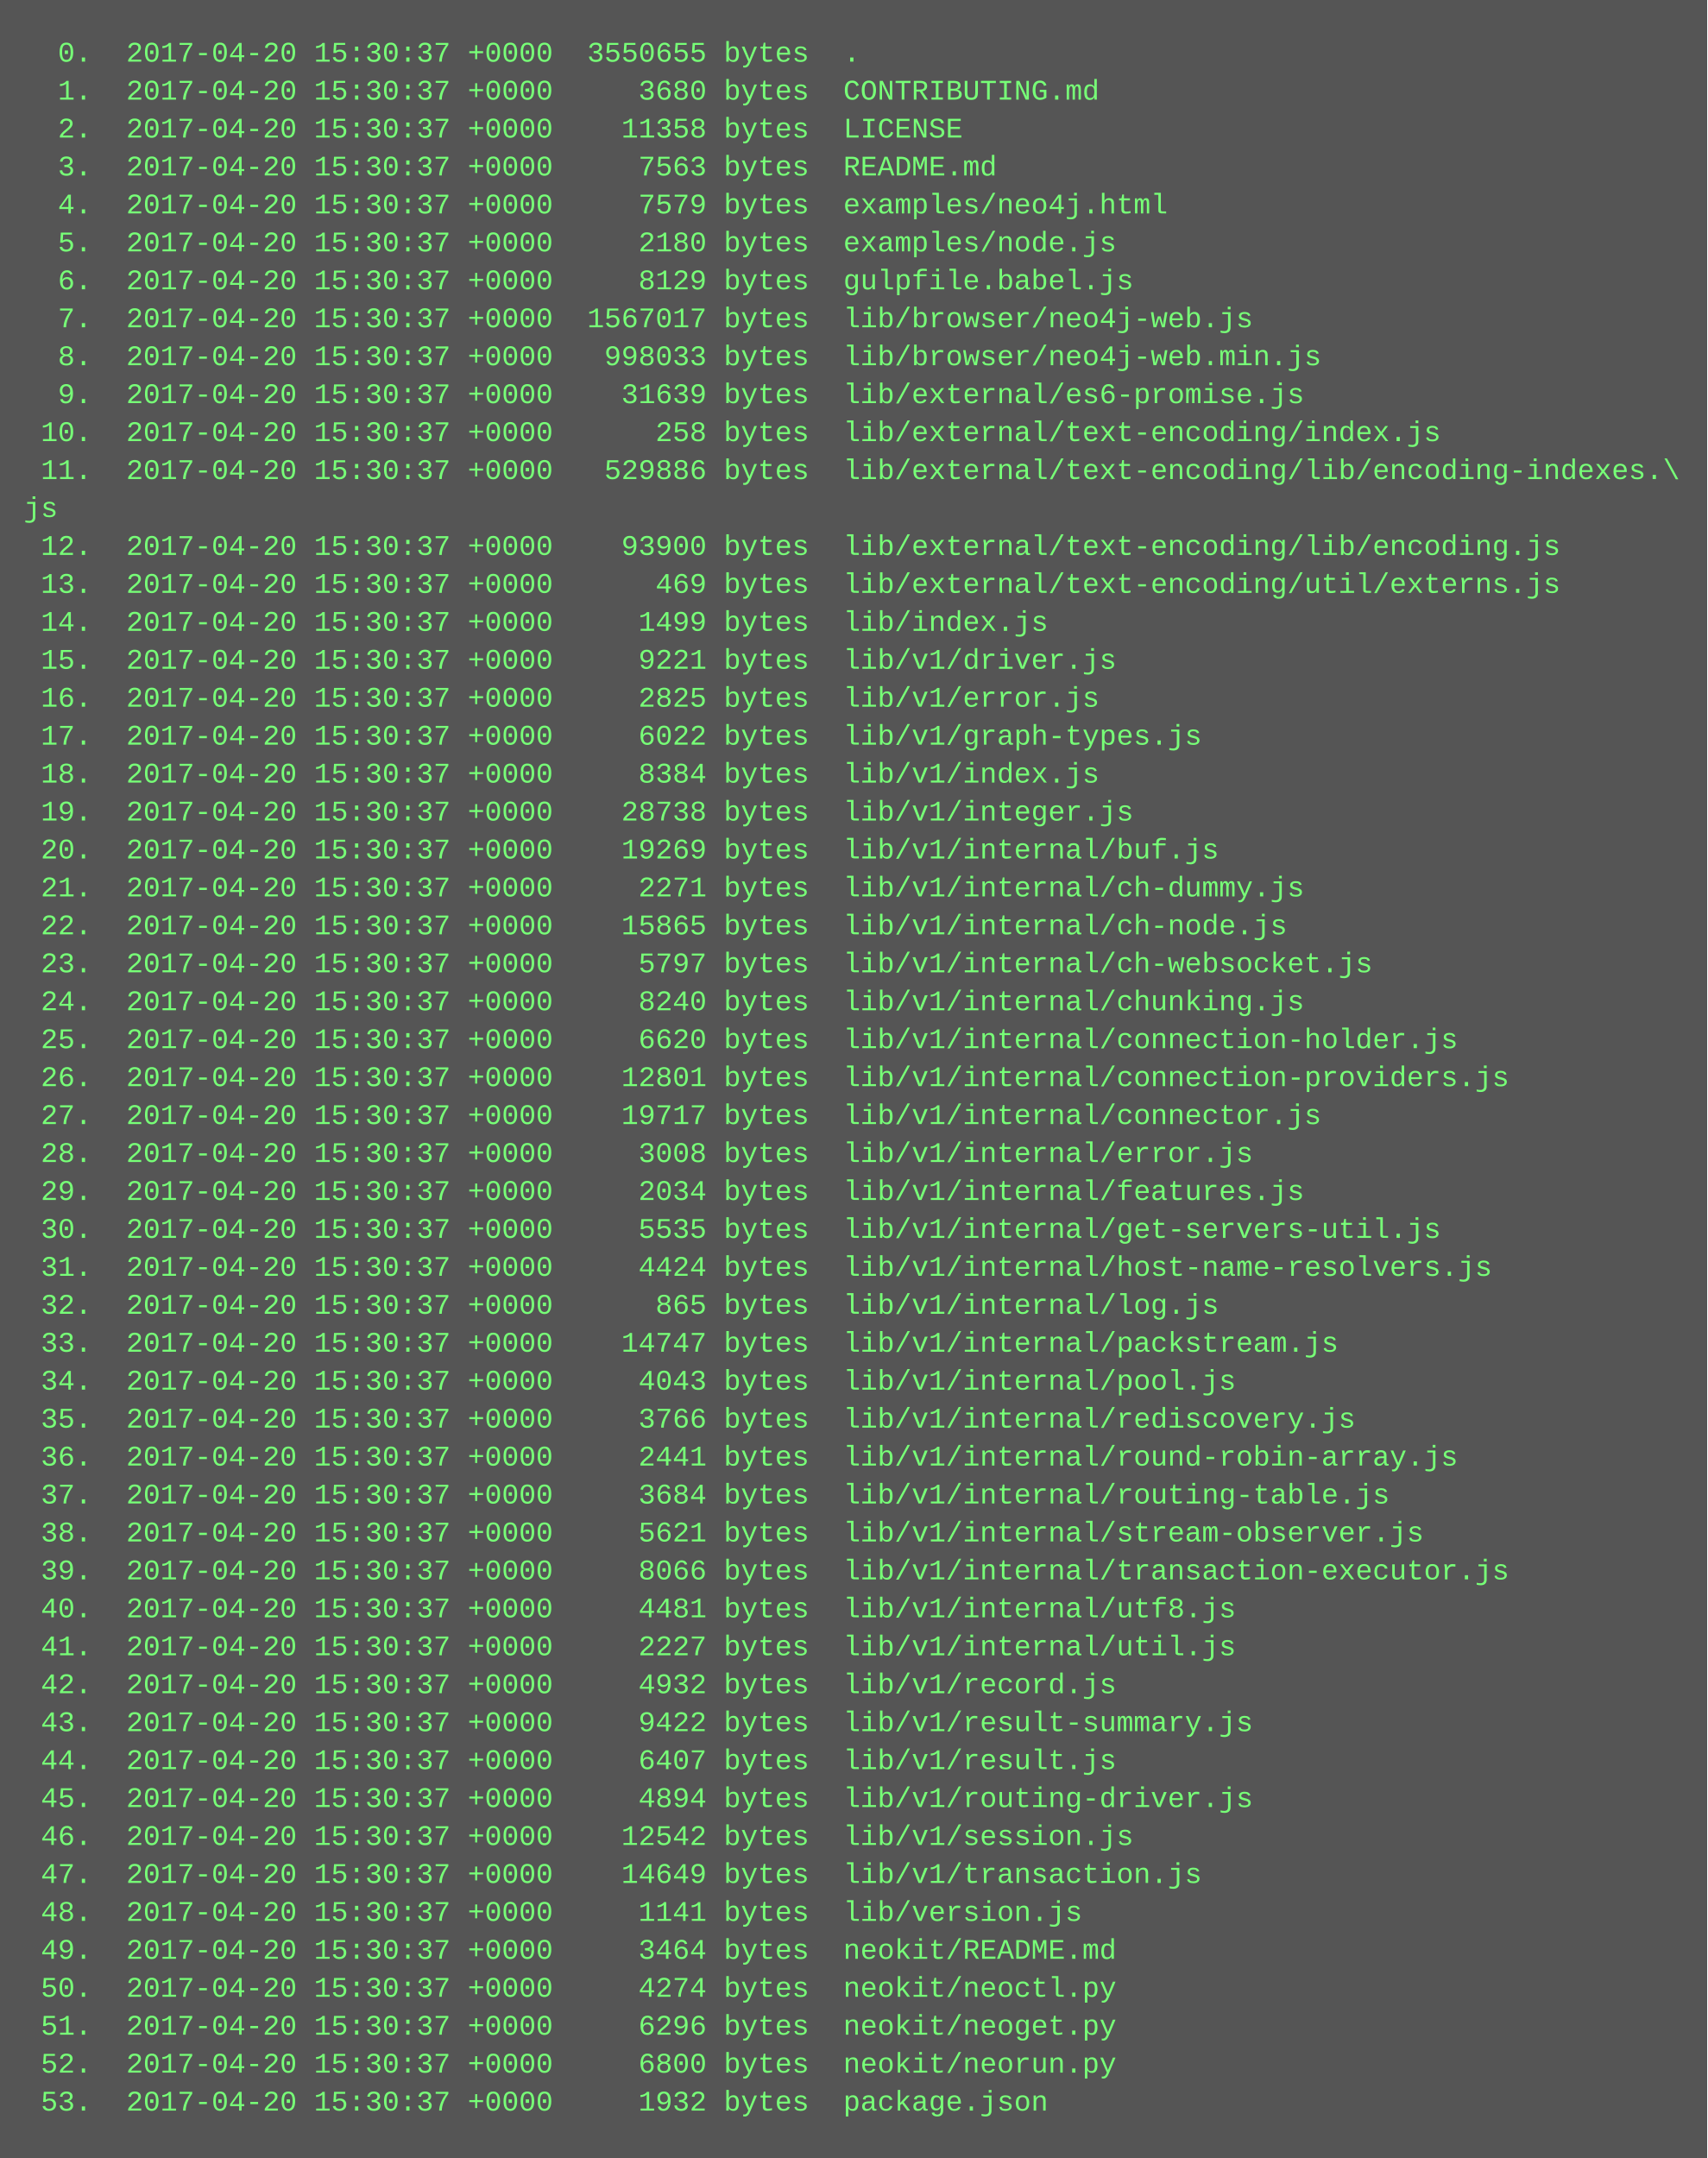
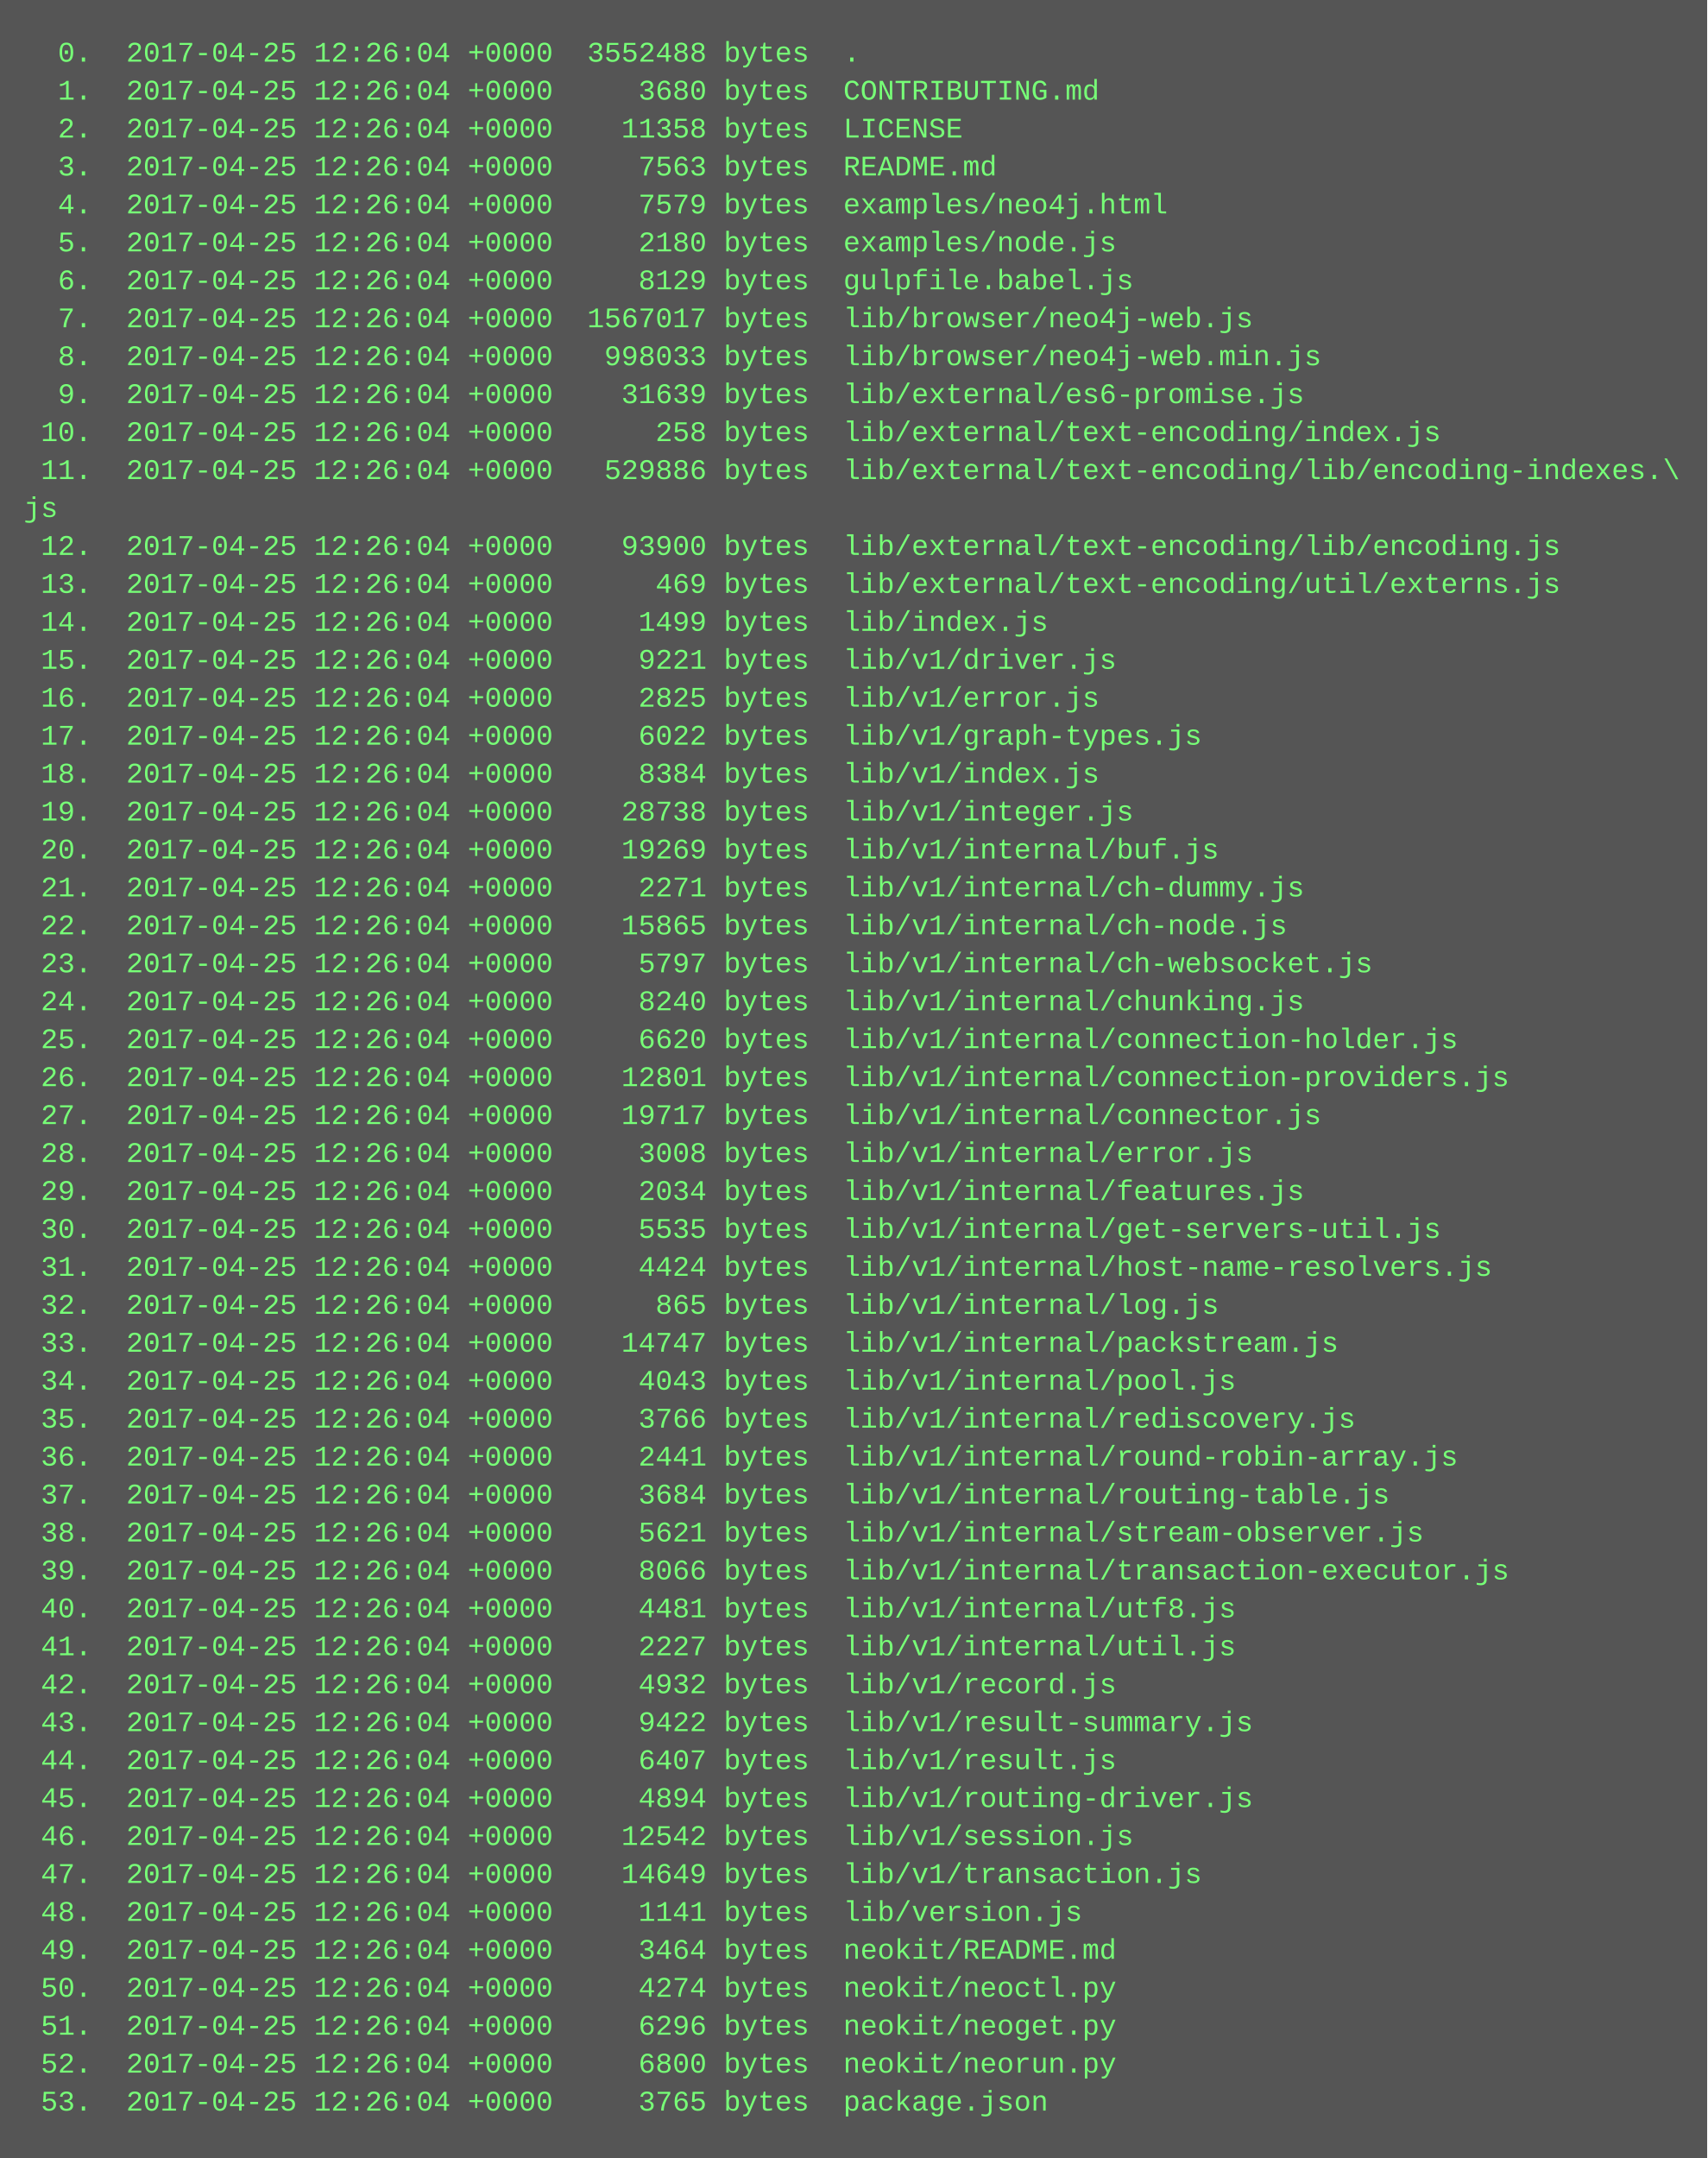
<svg xmlns="http://www.w3.org/2000/svg" height="910" width="720">
  <rect height="910" fill="#555" width="720" />
  <text fill="#7f7" font-family="Courier New" font-size="12" xml:space="preserve">
-     <tspan x="10" y="26">  0.  2017-04-20 15:30:37 +0000  3550655 bytes  .</tspan>
-     <tspan x="10" y="42">  1.  2017-04-20 15:30:37 +0000     3680 bytes  CONTRIBUTING.md</tspan>
-     <tspan x="10" y="58">  2.  2017-04-20 15:30:37 +0000    11358 bytes  LICENSE</tspan>
-     <tspan x="10" y="74">  3.  2017-04-20 15:30:37 +0000     7563 bytes  README.md</tspan>
-     <tspan x="10" y="90">  4.  2017-04-20 15:30:37 +0000     7579 bytes  examples/neo4j.html</tspan>
-     <tspan x="10" y="106">  5.  2017-04-20 15:30:37 +0000     2180 bytes  examples/node.js</tspan>
-     <tspan x="10" y="122">  6.  2017-04-20 15:30:37 +0000     8129 bytes  gulpfile.babel.js</tspan>
-     <tspan x="10" y="138">  7.  2017-04-20 15:30:37 +0000  1567017 bytes  lib/browser/neo4j-web.js</tspan>
-     <tspan x="10" y="154">  8.  2017-04-20 15:30:37 +0000   998033 bytes  lib/browser/neo4j-web.min.js</tspan>
-     <tspan x="10" y="170">  9.  2017-04-20 15:30:37 +0000    31639 bytes  lib/external/es6-promise.js</tspan>
-     <tspan x="10" y="186"> 10.  2017-04-20 15:30:37 +0000      258 bytes  lib/external/text-encoding/index.js</tspan>
-     <tspan x="10" y="202"> 11.  2017-04-20 15:30:37 +0000   529886 bytes  lib/external/text-encoding/lib/encoding-indexes.\</tspan>
+     <tspan x="10" y="26">  0.  2017-04-25 12:26:04 +0000  3552488 bytes  .</tspan>
+     <tspan x="10" y="42">  1.  2017-04-25 12:26:04 +0000     3680 bytes  CONTRIBUTING.md</tspan>
+     <tspan x="10" y="58">  2.  2017-04-25 12:26:04 +0000    11358 bytes  LICENSE</tspan>
+     <tspan x="10" y="74">  3.  2017-04-25 12:26:04 +0000     7563 bytes  README.md</tspan>
+     <tspan x="10" y="90">  4.  2017-04-25 12:26:04 +0000     7579 bytes  examples/neo4j.html</tspan>
+     <tspan x="10" y="106">  5.  2017-04-25 12:26:04 +0000     2180 bytes  examples/node.js</tspan>
+     <tspan x="10" y="122">  6.  2017-04-25 12:26:04 +0000     8129 bytes  gulpfile.babel.js</tspan>
+     <tspan x="10" y="138">  7.  2017-04-25 12:26:04 +0000  1567017 bytes  lib/browser/neo4j-web.js</tspan>
+     <tspan x="10" y="154">  8.  2017-04-25 12:26:04 +0000   998033 bytes  lib/browser/neo4j-web.min.js</tspan>
+     <tspan x="10" y="170">  9.  2017-04-25 12:26:04 +0000    31639 bytes  lib/external/es6-promise.js</tspan>
+     <tspan x="10" y="186"> 10.  2017-04-25 12:26:04 +0000      258 bytes  lib/external/text-encoding/index.js</tspan>
+     <tspan x="10" y="202"> 11.  2017-04-25 12:26:04 +0000   529886 bytes  lib/external/text-encoding/lib/encoding-indexes.\</tspan>
    <tspan x="10" y="218">js</tspan>
-     <tspan x="10" y="234"> 12.  2017-04-20 15:30:37 +0000    93900 bytes  lib/external/text-encoding/lib/encoding.js</tspan>
-     <tspan x="10" y="250"> 13.  2017-04-20 15:30:37 +0000      469 bytes  lib/external/text-encoding/util/externs.js</tspan>
-     <tspan x="10" y="266"> 14.  2017-04-20 15:30:37 +0000     1499 bytes  lib/index.js</tspan>
-     <tspan x="10" y="282"> 15.  2017-04-20 15:30:37 +0000     9221 bytes  lib/v1/driver.js</tspan>
-     <tspan x="10" y="298"> 16.  2017-04-20 15:30:37 +0000     2825 bytes  lib/v1/error.js</tspan>
-     <tspan x="10" y="314"> 17.  2017-04-20 15:30:37 +0000     6022 bytes  lib/v1/graph-types.js</tspan>
-     <tspan x="10" y="330"> 18.  2017-04-20 15:30:37 +0000     8384 bytes  lib/v1/index.js</tspan>
-     <tspan x="10" y="346"> 19.  2017-04-20 15:30:37 +0000    28738 bytes  lib/v1/integer.js</tspan>
-     <tspan x="10" y="362"> 20.  2017-04-20 15:30:37 +0000    19269 bytes  lib/v1/internal/buf.js</tspan>
-     <tspan x="10" y="378"> 21.  2017-04-20 15:30:37 +0000     2271 bytes  lib/v1/internal/ch-dummy.js</tspan>
-     <tspan x="10" y="394"> 22.  2017-04-20 15:30:37 +0000    15865 bytes  lib/v1/internal/ch-node.js</tspan>
-     <tspan x="10" y="410"> 23.  2017-04-20 15:30:37 +0000     5797 bytes  lib/v1/internal/ch-websocket.js</tspan>
-     <tspan x="10" y="426"> 24.  2017-04-20 15:30:37 +0000     8240 bytes  lib/v1/internal/chunking.js</tspan>
-     <tspan x="10" y="442"> 25.  2017-04-20 15:30:37 +0000     6620 bytes  lib/v1/internal/connection-holder.js</tspan>
-     <tspan x="10" y="458"> 26.  2017-04-20 15:30:37 +0000    12801 bytes  lib/v1/internal/connection-providers.js</tspan>
-     <tspan x="10" y="474"> 27.  2017-04-20 15:30:37 +0000    19717 bytes  lib/v1/internal/connector.js</tspan>
-     <tspan x="10" y="490"> 28.  2017-04-20 15:30:37 +0000     3008 bytes  lib/v1/internal/error.js</tspan>
-     <tspan x="10" y="506"> 29.  2017-04-20 15:30:37 +0000     2034 bytes  lib/v1/internal/features.js</tspan>
-     <tspan x="10" y="522"> 30.  2017-04-20 15:30:37 +0000     5535 bytes  lib/v1/internal/get-servers-util.js</tspan>
-     <tspan x="10" y="538"> 31.  2017-04-20 15:30:37 +0000     4424 bytes  lib/v1/internal/host-name-resolvers.js</tspan>
-     <tspan x="10" y="554"> 32.  2017-04-20 15:30:37 +0000      865 bytes  lib/v1/internal/log.js</tspan>
-     <tspan x="10" y="570"> 33.  2017-04-20 15:30:37 +0000    14747 bytes  lib/v1/internal/packstream.js</tspan>
-     <tspan x="10" y="586"> 34.  2017-04-20 15:30:37 +0000     4043 bytes  lib/v1/internal/pool.js</tspan>
-     <tspan x="10" y="602"> 35.  2017-04-20 15:30:37 +0000     3766 bytes  lib/v1/internal/rediscovery.js</tspan>
-     <tspan x="10" y="618"> 36.  2017-04-20 15:30:37 +0000     2441 bytes  lib/v1/internal/round-robin-array.js</tspan>
-     <tspan x="10" y="634"> 37.  2017-04-20 15:30:37 +0000     3684 bytes  lib/v1/internal/routing-table.js</tspan>
-     <tspan x="10" y="650"> 38.  2017-04-20 15:30:37 +0000     5621 bytes  lib/v1/internal/stream-observer.js</tspan>
-     <tspan x="10" y="666"> 39.  2017-04-20 15:30:37 +0000     8066 bytes  lib/v1/internal/transaction-executor.js</tspan>
-     <tspan x="10" y="682"> 40.  2017-04-20 15:30:37 +0000     4481 bytes  lib/v1/internal/utf8.js</tspan>
-     <tspan x="10" y="698"> 41.  2017-04-20 15:30:37 +0000     2227 bytes  lib/v1/internal/util.js</tspan>
-     <tspan x="10" y="714"> 42.  2017-04-20 15:30:37 +0000     4932 bytes  lib/v1/record.js</tspan>
-     <tspan x="10" y="730"> 43.  2017-04-20 15:30:37 +0000     9422 bytes  lib/v1/result-summary.js</tspan>
-     <tspan x="10" y="746"> 44.  2017-04-20 15:30:37 +0000     6407 bytes  lib/v1/result.js</tspan>
-     <tspan x="10" y="762"> 45.  2017-04-20 15:30:37 +0000     4894 bytes  lib/v1/routing-driver.js</tspan>
-     <tspan x="10" y="778"> 46.  2017-04-20 15:30:37 +0000    12542 bytes  lib/v1/session.js</tspan>
-     <tspan x="10" y="794"> 47.  2017-04-20 15:30:37 +0000    14649 bytes  lib/v1/transaction.js</tspan>
-     <tspan x="10" y="810"> 48.  2017-04-20 15:30:37 +0000     1141 bytes  lib/version.js</tspan>
-     <tspan x="10" y="826"> 49.  2017-04-20 15:30:37 +0000     3464 bytes  neokit/README.md</tspan>
-     <tspan x="10" y="842"> 50.  2017-04-20 15:30:37 +0000     4274 bytes  neokit/neoctl.py</tspan>
-     <tspan x="10" y="858"> 51.  2017-04-20 15:30:37 +0000     6296 bytes  neokit/neoget.py</tspan>
-     <tspan x="10" y="874"> 52.  2017-04-20 15:30:37 +0000     6800 bytes  neokit/neorun.py</tspan>
-     <tspan x="10" y="890"> 53.  2017-04-20 15:30:37 +0000     1932 bytes  package.json</tspan>
+     <tspan x="10" y="234"> 12.  2017-04-25 12:26:04 +0000    93900 bytes  lib/external/text-encoding/lib/encoding.js</tspan>
+     <tspan x="10" y="250"> 13.  2017-04-25 12:26:04 +0000      469 bytes  lib/external/text-encoding/util/externs.js</tspan>
+     <tspan x="10" y="266"> 14.  2017-04-25 12:26:04 +0000     1499 bytes  lib/index.js</tspan>
+     <tspan x="10" y="282"> 15.  2017-04-25 12:26:04 +0000     9221 bytes  lib/v1/driver.js</tspan>
+     <tspan x="10" y="298"> 16.  2017-04-25 12:26:04 +0000     2825 bytes  lib/v1/error.js</tspan>
+     <tspan x="10" y="314"> 17.  2017-04-25 12:26:04 +0000     6022 bytes  lib/v1/graph-types.js</tspan>
+     <tspan x="10" y="330"> 18.  2017-04-25 12:26:04 +0000     8384 bytes  lib/v1/index.js</tspan>
+     <tspan x="10" y="346"> 19.  2017-04-25 12:26:04 +0000    28738 bytes  lib/v1/integer.js</tspan>
+     <tspan x="10" y="362"> 20.  2017-04-25 12:26:04 +0000    19269 bytes  lib/v1/internal/buf.js</tspan>
+     <tspan x="10" y="378"> 21.  2017-04-25 12:26:04 +0000     2271 bytes  lib/v1/internal/ch-dummy.js</tspan>
+     <tspan x="10" y="394"> 22.  2017-04-25 12:26:04 +0000    15865 bytes  lib/v1/internal/ch-node.js</tspan>
+     <tspan x="10" y="410"> 23.  2017-04-25 12:26:04 +0000     5797 bytes  lib/v1/internal/ch-websocket.js</tspan>
+     <tspan x="10" y="426"> 24.  2017-04-25 12:26:04 +0000     8240 bytes  lib/v1/internal/chunking.js</tspan>
+     <tspan x="10" y="442"> 25.  2017-04-25 12:26:04 +0000     6620 bytes  lib/v1/internal/connection-holder.js</tspan>
+     <tspan x="10" y="458"> 26.  2017-04-25 12:26:04 +0000    12801 bytes  lib/v1/internal/connection-providers.js</tspan>
+     <tspan x="10" y="474"> 27.  2017-04-25 12:26:04 +0000    19717 bytes  lib/v1/internal/connector.js</tspan>
+     <tspan x="10" y="490"> 28.  2017-04-25 12:26:04 +0000     3008 bytes  lib/v1/internal/error.js</tspan>
+     <tspan x="10" y="506"> 29.  2017-04-25 12:26:04 +0000     2034 bytes  lib/v1/internal/features.js</tspan>
+     <tspan x="10" y="522"> 30.  2017-04-25 12:26:04 +0000     5535 bytes  lib/v1/internal/get-servers-util.js</tspan>
+     <tspan x="10" y="538"> 31.  2017-04-25 12:26:04 +0000     4424 bytes  lib/v1/internal/host-name-resolvers.js</tspan>
+     <tspan x="10" y="554"> 32.  2017-04-25 12:26:04 +0000      865 bytes  lib/v1/internal/log.js</tspan>
+     <tspan x="10" y="570"> 33.  2017-04-25 12:26:04 +0000    14747 bytes  lib/v1/internal/packstream.js</tspan>
+     <tspan x="10" y="586"> 34.  2017-04-25 12:26:04 +0000     4043 bytes  lib/v1/internal/pool.js</tspan>
+     <tspan x="10" y="602"> 35.  2017-04-25 12:26:04 +0000     3766 bytes  lib/v1/internal/rediscovery.js</tspan>
+     <tspan x="10" y="618"> 36.  2017-04-25 12:26:04 +0000     2441 bytes  lib/v1/internal/round-robin-array.js</tspan>
+     <tspan x="10" y="634"> 37.  2017-04-25 12:26:04 +0000     3684 bytes  lib/v1/internal/routing-table.js</tspan>
+     <tspan x="10" y="650"> 38.  2017-04-25 12:26:04 +0000     5621 bytes  lib/v1/internal/stream-observer.js</tspan>
+     <tspan x="10" y="666"> 39.  2017-04-25 12:26:04 +0000     8066 bytes  lib/v1/internal/transaction-executor.js</tspan>
+     <tspan x="10" y="682"> 40.  2017-04-25 12:26:04 +0000     4481 bytes  lib/v1/internal/utf8.js</tspan>
+     <tspan x="10" y="698"> 41.  2017-04-25 12:26:04 +0000     2227 bytes  lib/v1/internal/util.js</tspan>
+     <tspan x="10" y="714"> 42.  2017-04-25 12:26:04 +0000     4932 bytes  lib/v1/record.js</tspan>
+     <tspan x="10" y="730"> 43.  2017-04-25 12:26:04 +0000     9422 bytes  lib/v1/result-summary.js</tspan>
+     <tspan x="10" y="746"> 44.  2017-04-25 12:26:04 +0000     6407 bytes  lib/v1/result.js</tspan>
+     <tspan x="10" y="762"> 45.  2017-04-25 12:26:04 +0000     4894 bytes  lib/v1/routing-driver.js</tspan>
+     <tspan x="10" y="778"> 46.  2017-04-25 12:26:04 +0000    12542 bytes  lib/v1/session.js</tspan>
+     <tspan x="10" y="794"> 47.  2017-04-25 12:26:04 +0000    14649 bytes  lib/v1/transaction.js</tspan>
+     <tspan x="10" y="810"> 48.  2017-04-25 12:26:04 +0000     1141 bytes  lib/version.js</tspan>
+     <tspan x="10" y="826"> 49.  2017-04-25 12:26:04 +0000     3464 bytes  neokit/README.md</tspan>
+     <tspan x="10" y="842"> 50.  2017-04-25 12:26:04 +0000     4274 bytes  neokit/neoctl.py</tspan>
+     <tspan x="10" y="858"> 51.  2017-04-25 12:26:04 +0000     6296 bytes  neokit/neoget.py</tspan>
+     <tspan x="10" y="874"> 52.  2017-04-25 12:26:04 +0000     6800 bytes  neokit/neorun.py</tspan>
+     <tspan x="10" y="890"> 53.  2017-04-25 12:26:04 +0000     3765 bytes  package.json</tspan>
  </text>
</svg>
